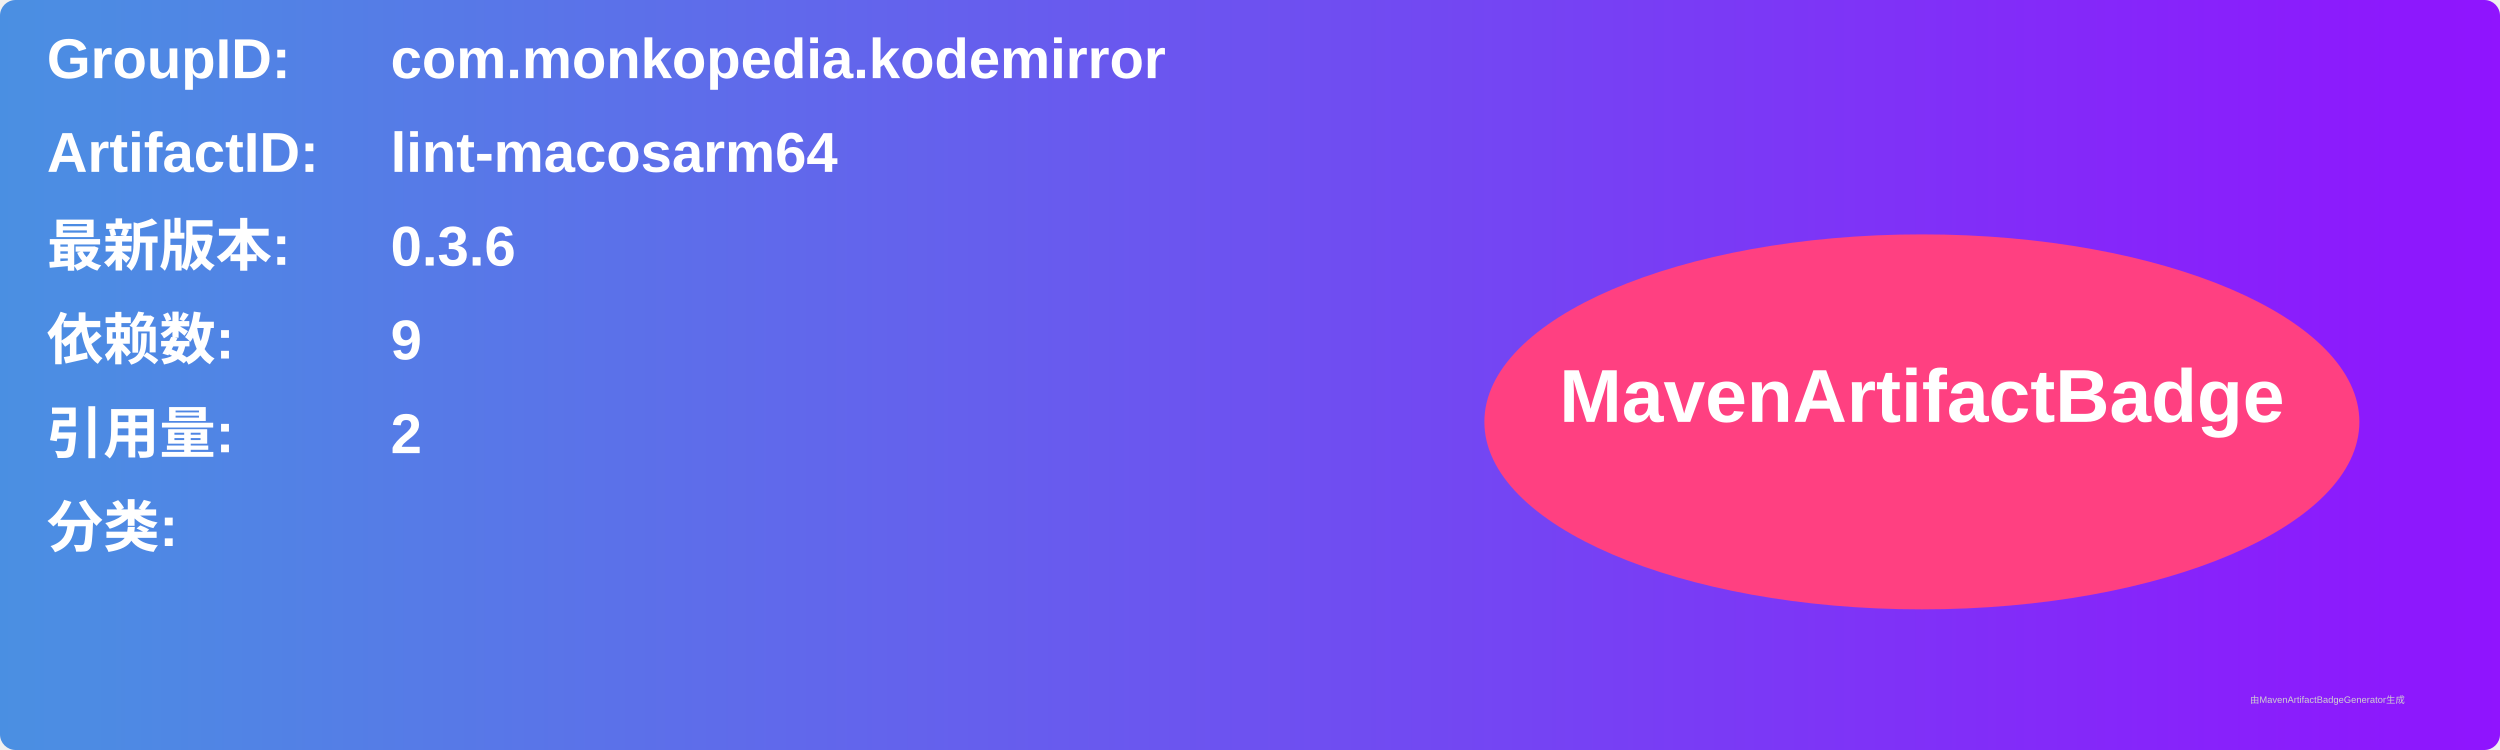
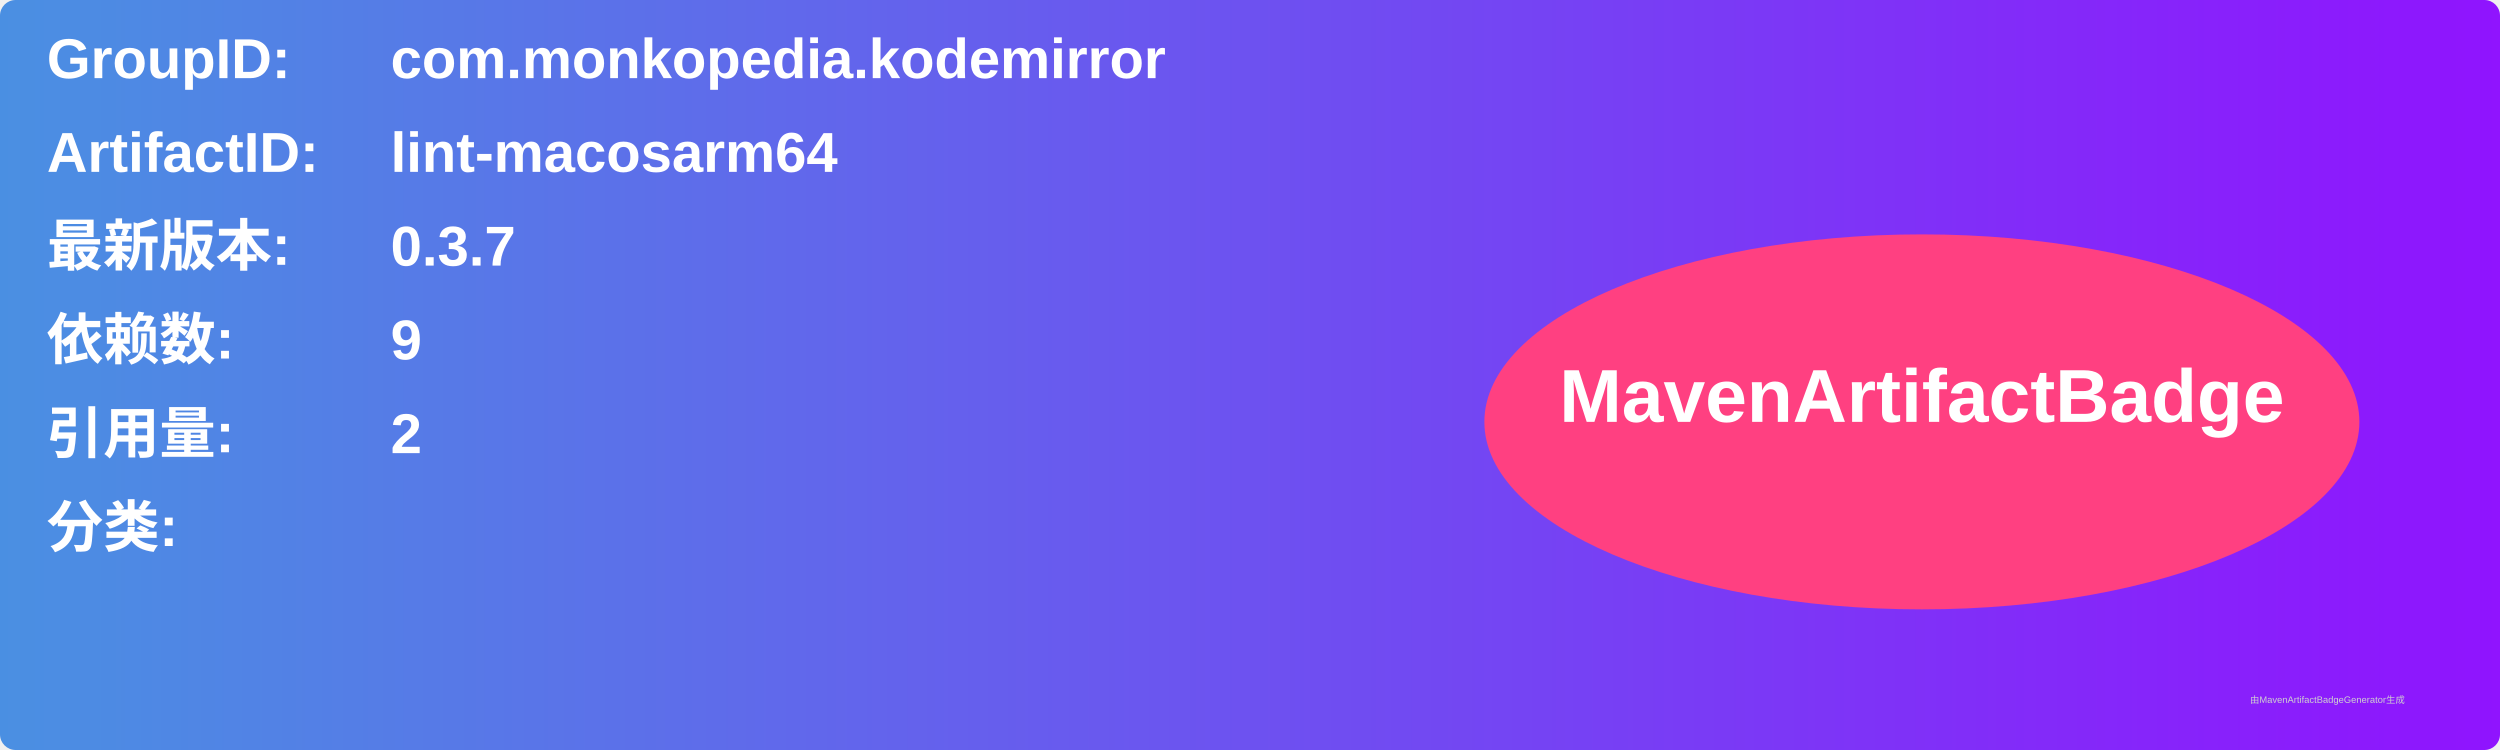
<svg xmlns="http://www.w3.org/2000/svg" width="800" height="240" viewBox="0 0 800 240">
  <linearGradient id="grad" x1="0%" y1="0%" x2="100%" y2="0%">
    <stop offset="0%" stop-color="#4a90e2" />
    <stop offset="100%" stop-color="#9013fe" />
  </linearGradient>
  <rect width="100%" height="100%" rx="5" ry="5" fill="url(#grad)" />
  <g transform="translate(15, 15)">
    <text x="0" y="10" font-family="Arial" font-size="18" fill="white" font-weight="bold" width="260">GroupID:</text>
    <text x="110" y="10" font-family="Arial" font-size="18" fill="white" font-weight="bold" width="460">com.monkopedia.kodemirror</text>
    <text x="0" y="40" font-family="Arial" font-size="18" fill="white" font-weight="bold" width="260">ArtifactID:</text>
    <text x="110" y="40" font-family="Arial" font-size="18" fill="white" font-weight="bold" width="460">lint-macosarm64</text>
    <text x="0" y="70" font-family="Arial" font-size="18" fill="white" font-weight="bold">最新版本:</text>
    <text x="110" y="70" font-family="Arial" font-size="18" fill="white" font-weight="bold">
-       <tspan font-weight="bold">0.3.6</tspan>
+       <tspan font-weight="bold">0.3.7</tspan>
    </text>
    <text x="0" y="100" font-family="Arial" font-size="18" fill="white" font-weight="bold">依赖数: </text>
    <text x="110" y="100" font-family="Arial" font-size="18" fill="white">
      <tspan font-weight="bold">9</tspan>
    </text>
    <text x="0" y="130" font-family="Arial" font-size="18" fill="white" font-weight="bold">引用量: </text>
    <text x="110" y="130" font-family="Arial" font-size="18" fill="white">
      <tspan font-weight="bold">2</tspan>
    </text>
    <text x="0" y="160" font-family="Arial" font-size="18" fill="white" font-weight="bold">分类:</text>
    <text x="10" y="190" font-family="Arial" font-size="10" fill="white">
      <tspan font-weight="bold" />
    </text>
    <ellipse cx="600" cy="120" rx="140" ry="60" fill="#ff4081" />
    <text x="600" y="120" text-anchor="middle" font-family="Arial" font-size="24" fill="white" font-weight="bold">MavenArtifactBadge</text>
  </g>
  <text x="720" y="225" font-family="Arial" font-size="3" fill="#d0d0d0">由MavenArtifactBadgeGenerator生成</text>
</svg>
